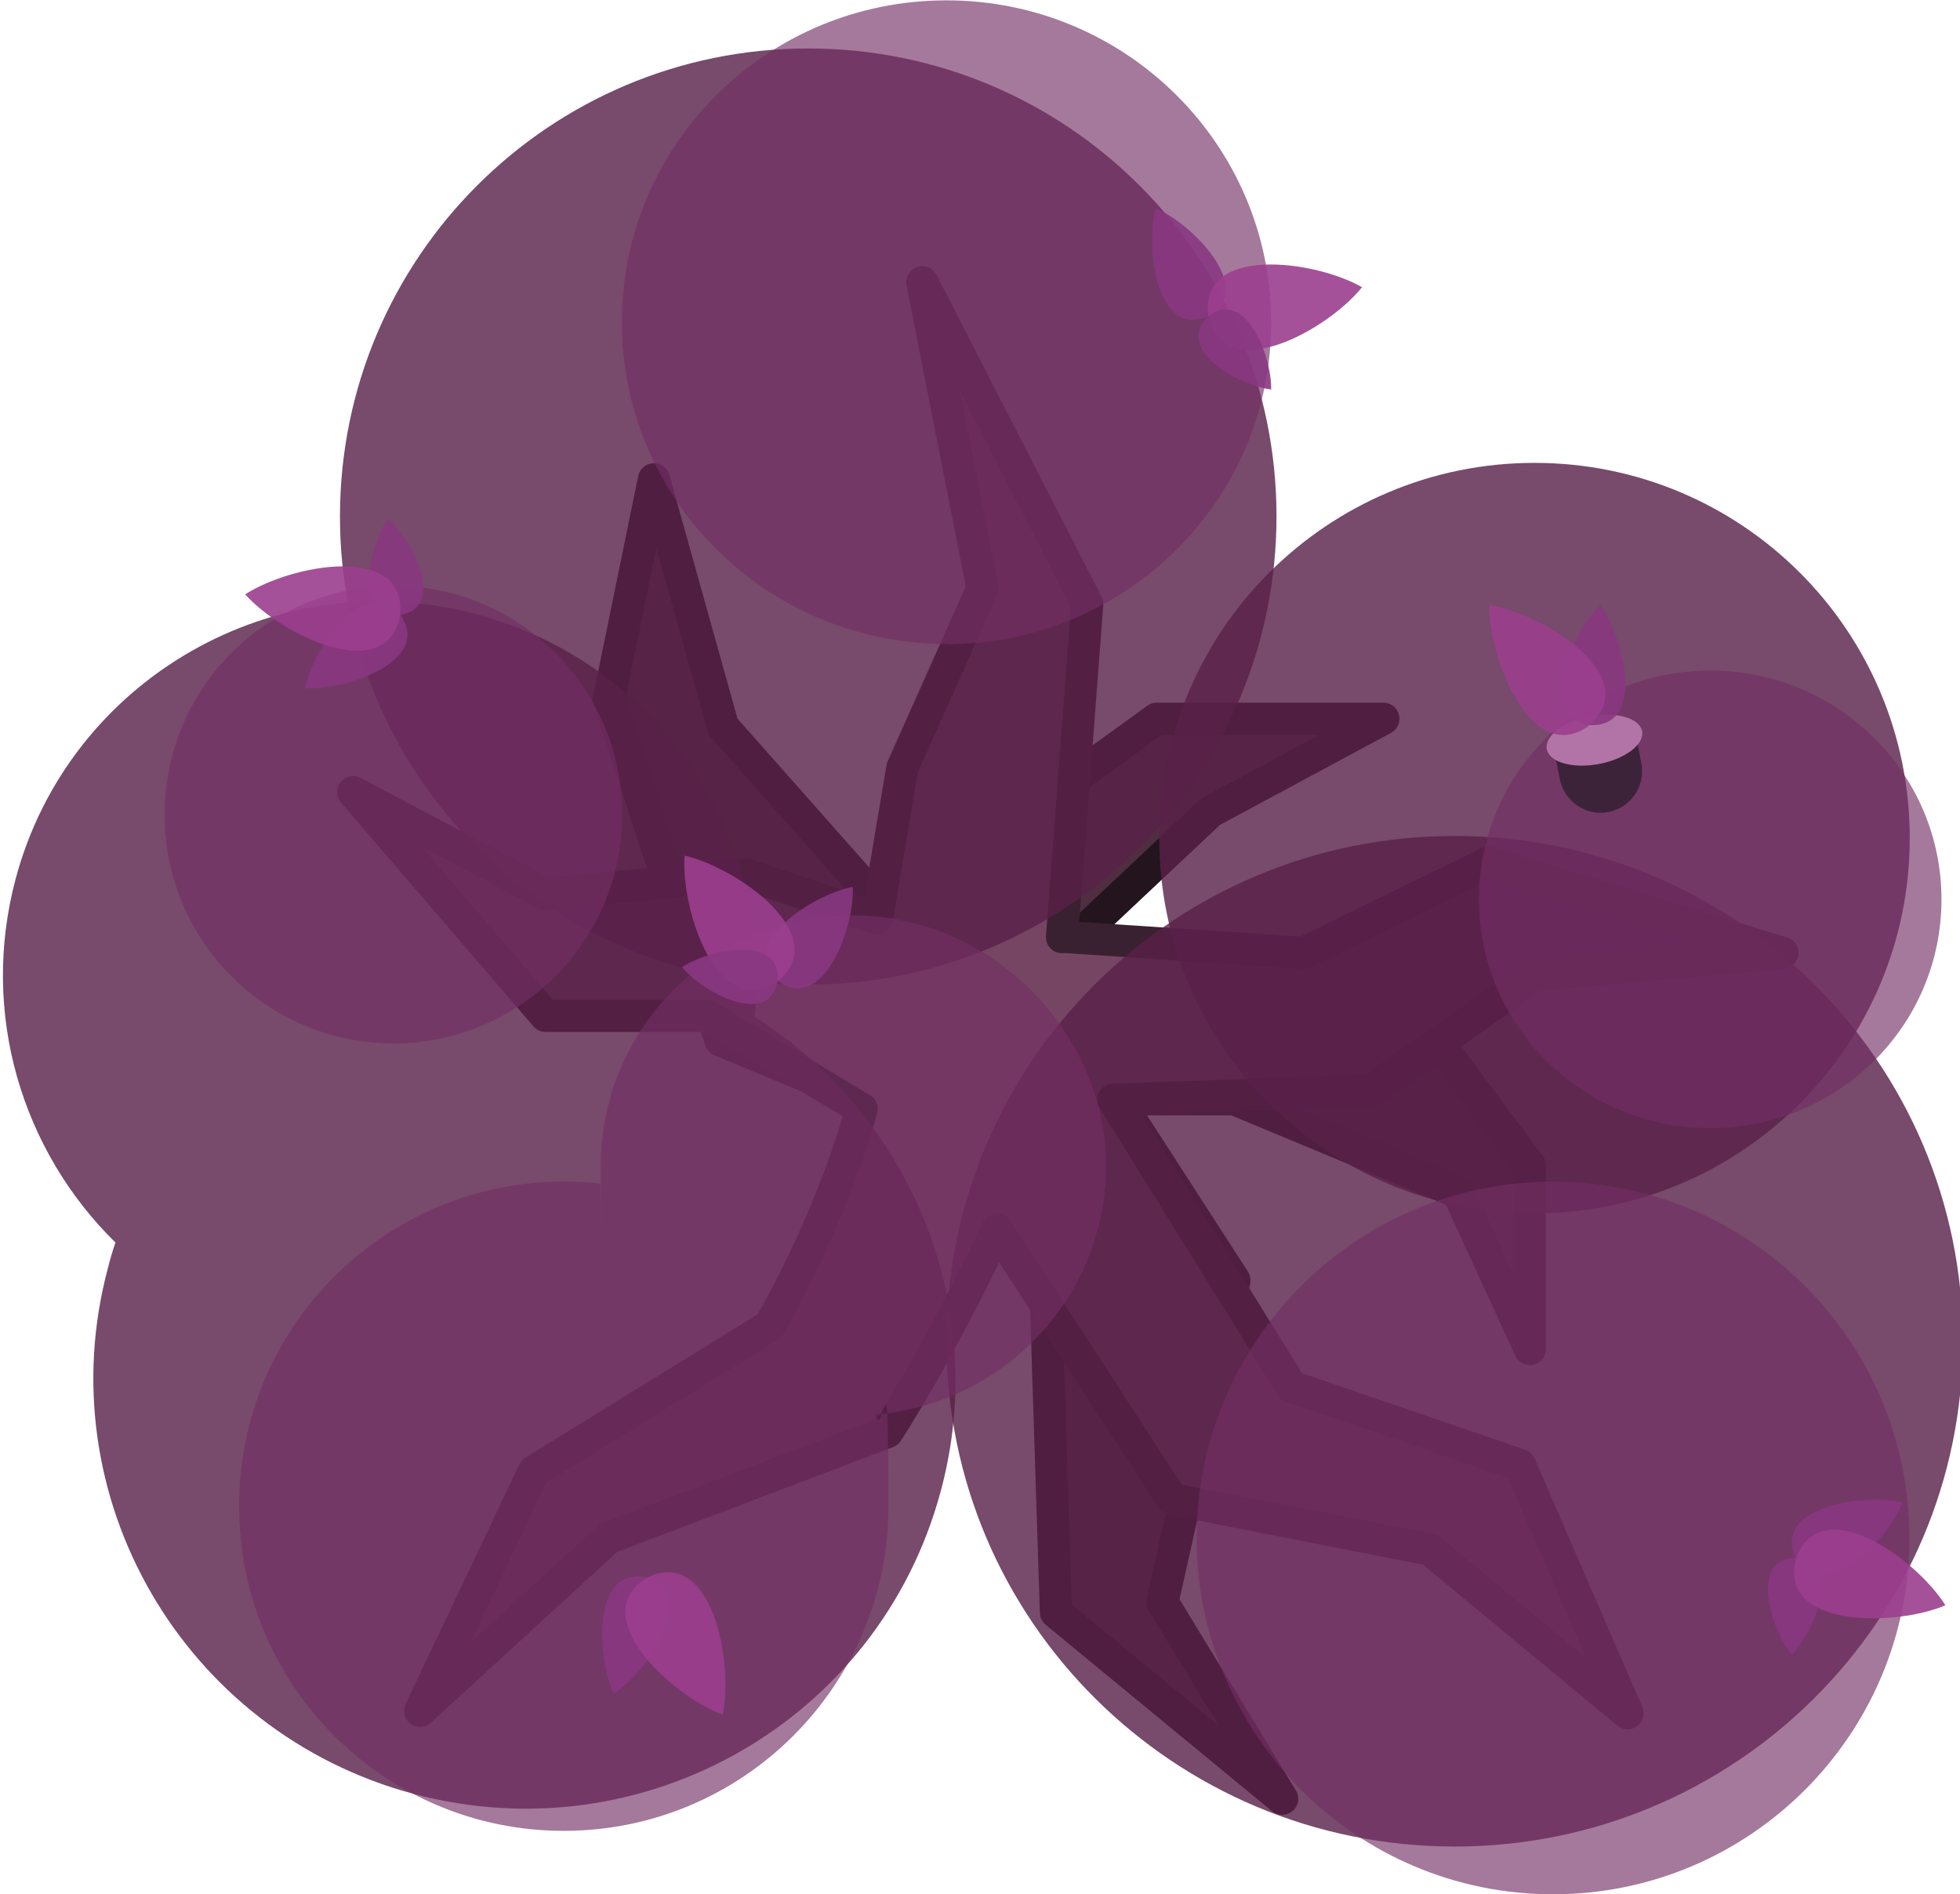
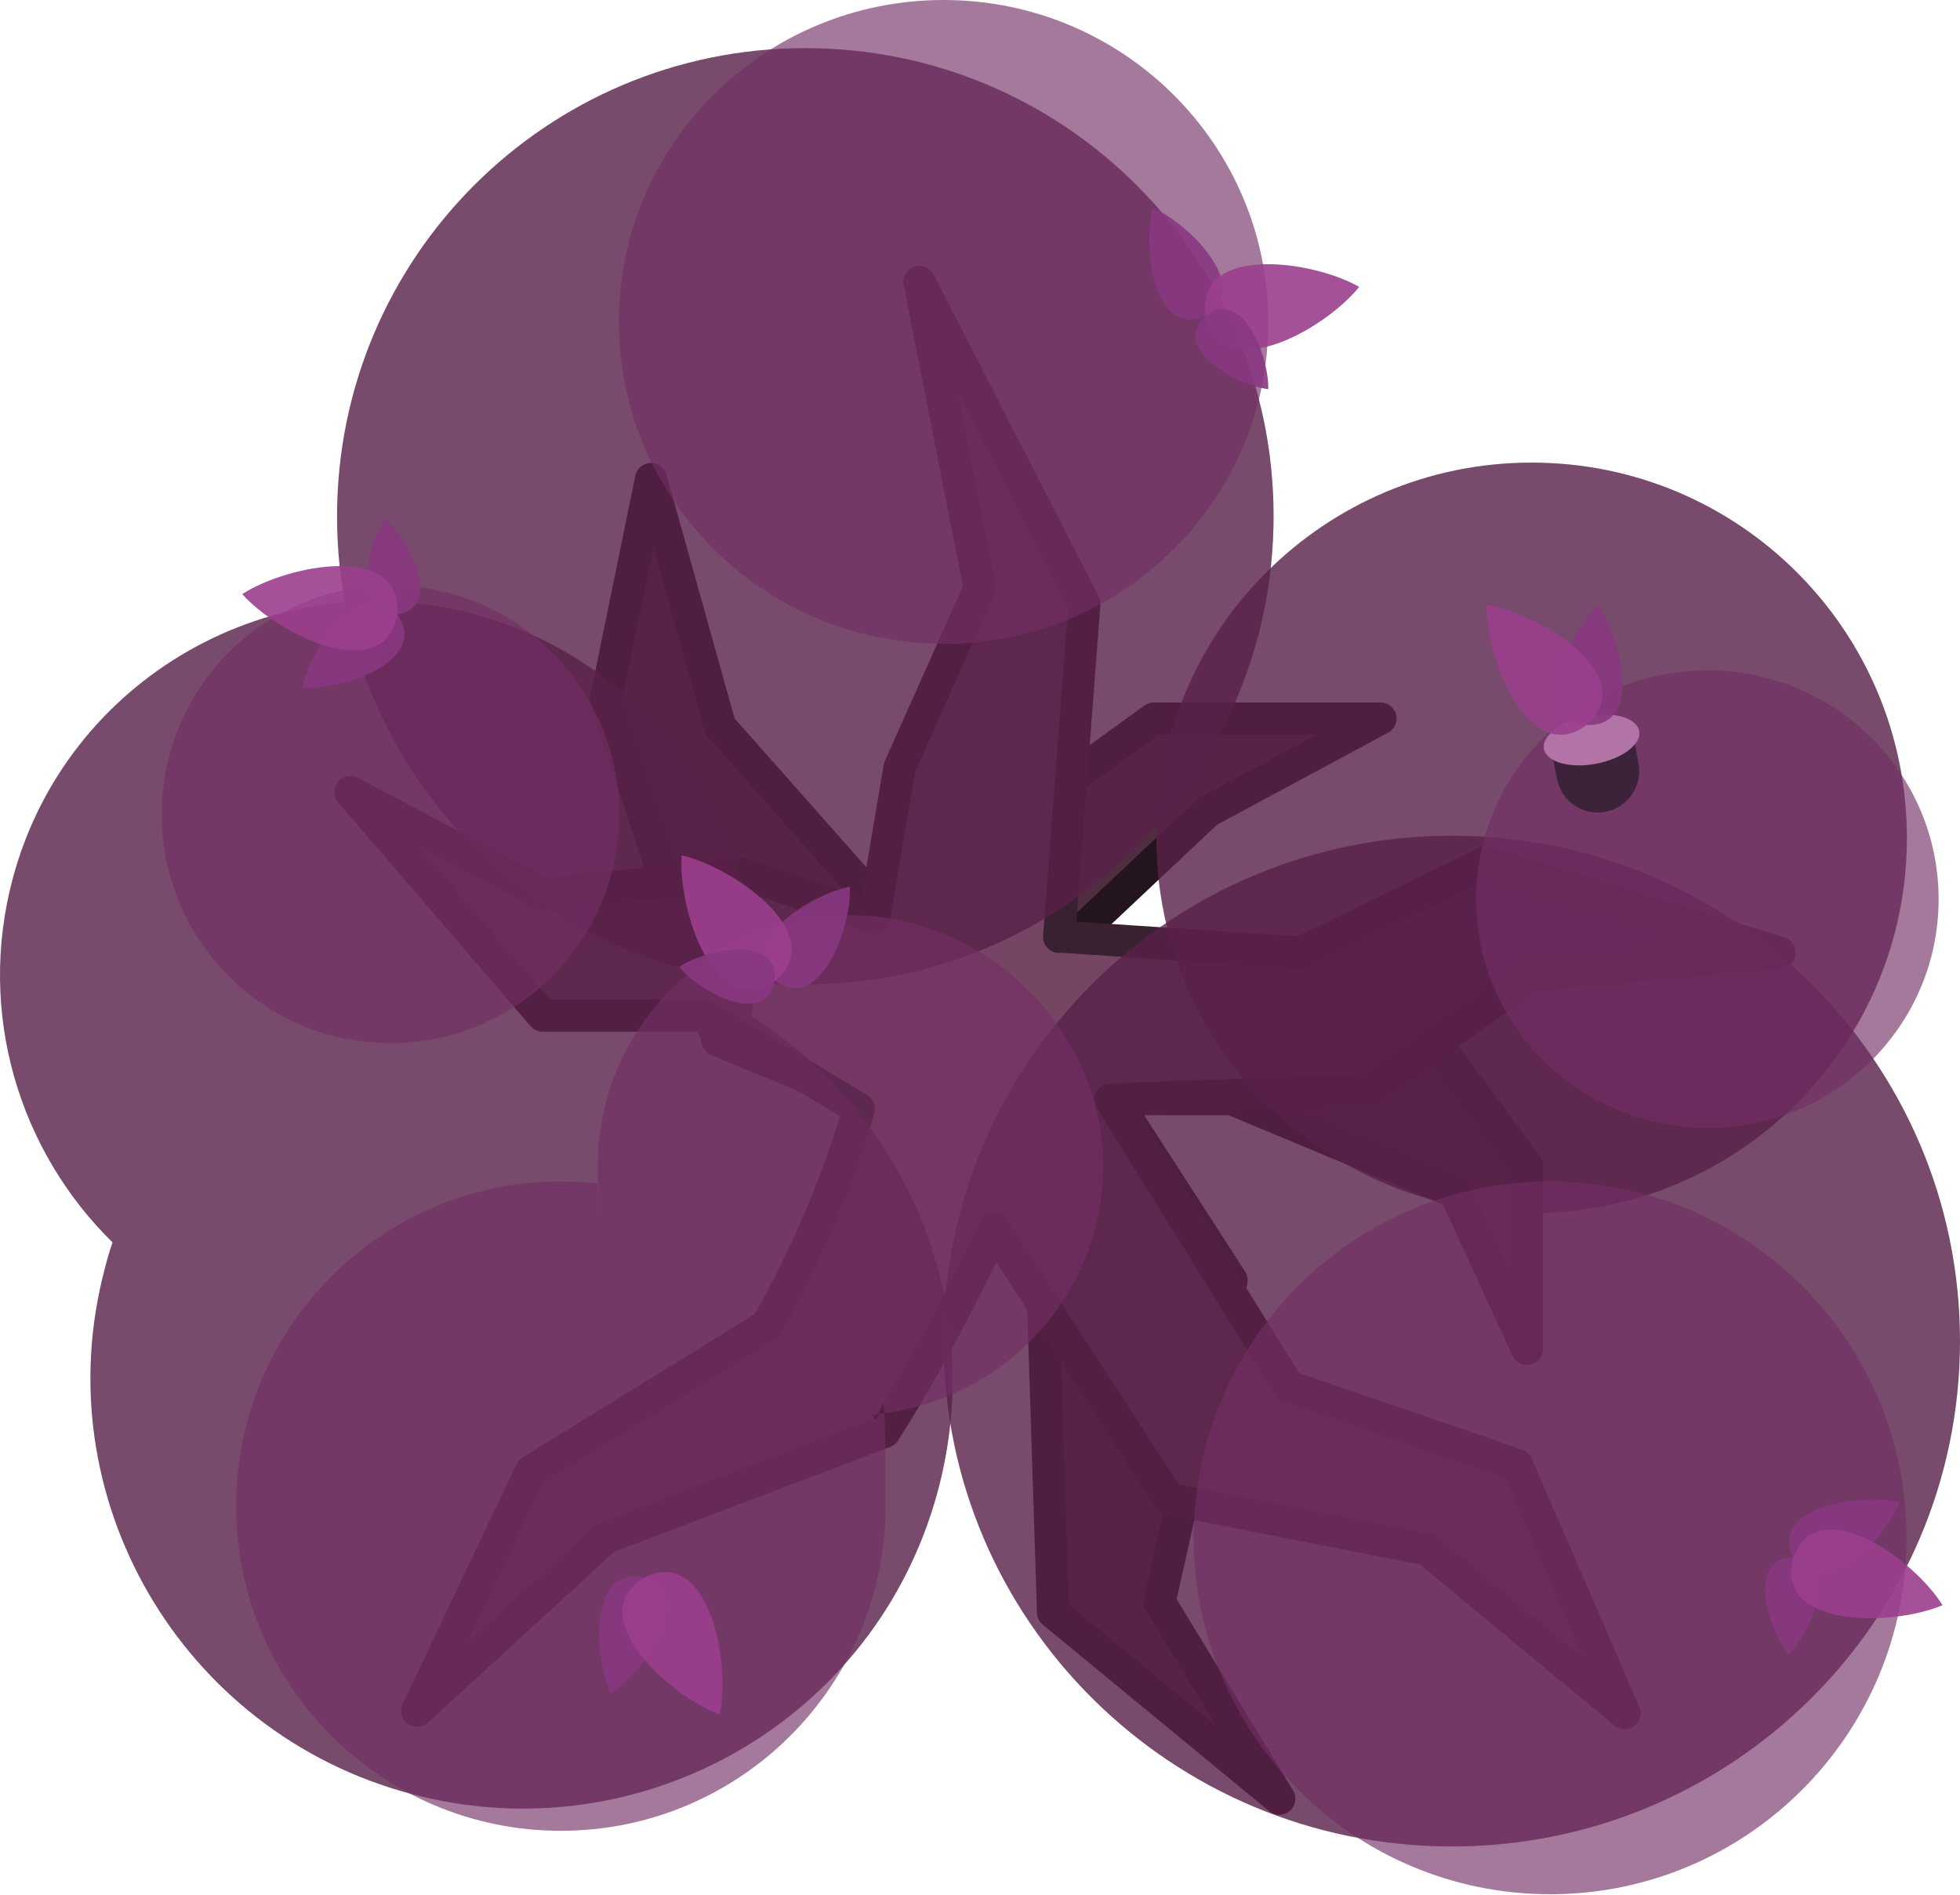
- <svg xmlns="http://www.w3.org/2000/svg" id="Layer_1" version="1.1" viewBox="0 0 550 531.5">
-   <defs>
-     <style>
-       .st0 {
-         fill: #4f2e42;
-         stroke: #23141e;
-         stroke-linecap: round;
-         stroke-width: 9px;
-       }
- 
-       .st0, .st1 {
-         stroke-linejoin: round;
-       }
- 
-       .st2 {
-         fill: #893881;
-         fill-opacity: .9;
-       }
- 
-       .st3, .st4, .st5, .st6 {
-         isolation: isolate;
-       }
- 
-       .st3, .st5 {
-         fill: #722d63;
-         fill-opacity: .8;
-         opacity: .8;
-       }
- 
-       .st4, .st5 {
-         fill-rule: evenodd;
-       }
- 
-       .st4, .st6 {
-         fill: #592148;
-         fill-opacity: .9;
-         opacity: .9;
-       }
- 
-       .st7 {
-         fill: #3d2339;
-       }
- 
-       .st8 {
-         fill: #b274a6;
-       }
- 
-       .st9 {
-         fill: #9b3e8e;
-         fill-opacity: .9;
-       }
- 
-       .st1 {
-         fill: #774564;
-         stroke: #3a2131;
-         stroke-linecap: square;
-         stroke-width: 9px;
-       }
-     </style>
-   </defs>
-   <path class="st0" d="M324.6,201.7l-75.4,54.5-46.3-52.3-19.4-69.4-12.7,62,31.4,95.5,39.6,16.4,51.5,50.8,3,93.3,63.5,52.3-33.6-55.2,20.2-90.3-32.8-50.8h32.8l62.7,26.1,20.2,44v-51.5l-26.1-35.1-100.8-29.1,37.3-35.1,48.5-26.1h-63.4Z" />
-   <path class="st1" d="M298.1,262.9l67.7,4.5,51.8-25.3,82.6,25.3-69.3,6.2-46.3,32.4-72.2,2.6,50,80.5,64.1,22,30.2,69.7-55.4-45.9-72.4-14.2-49.1-75.6c-17.2,36.3-30.8,56.8-30.8,56.8l-78.2,29.7-52.9,48.5,31.9-67.2,66.1-40.8s16.4-27.3,25.9-60.9l-43.5-26.1h-45.2l-54-62.8,54,28.6,56.2-5.5,36.8,12.3,7.1-42.2,22.5-50.4-16.9-85.9,46.3,90.3-7.1,93.5Z" />
-   <path class="st6" d="M226.8,276.3c72.6,0,131.4-58.8,131.4-131.4S299.4,13.6,226.8,13.6,95.4,72.4,95.4,145s58.8,131.4,131.4,131.4h0ZM408.2,518.2c78.7,0,142.6-63.5,142.6-141.8s-63.8-141.8-142.6-141.8-142.6,63.5-142.6,141.8,63.8,141.8,142.6,141.8h0Z" />
-   <path class="st6" d="M430.6,340.5c58.1,0,105.3-47.1,105.3-105.3s-47.1-105.3-105.3-105.3-105.3,47.1-105.3,105.3,47.1,105.3,105.3,105.3h0Z" />
-   <path class="st4" d="M211.7,285.5c5.5-50.7-26.8-99.4-77.9-113.1-56.4-15.1-114.4,18.1-129.4,74.2-10.1,37.8,1.8,76.4,28,102.1-.8,2.3-1.5,4.7-2.1,7.1-17.2,64.2,21.2,130.3,85.7,147.6,64.6,17.3,130.8-20.7,148-85,14-52.1-8.7-105.5-52.2-133h0Z" />
-   <path class="st3" d="M265.6,180.8c50.3,0,91.1-40.4,91.1-90.3S315.9.1,265.6.1s-91.1,40.4-91.1,90.3,40.8,90.3,91.1,90.3h0ZM435.8,531.6c55.2,0,100-44.8,100-100s-44.8-100-100-100-100,44.8-100,100,44.8,100,100,100h0ZM110.4,292.8c35.5,0,64.2-28.7,64.2-64.2s-28.7-64.2-64.2-64.2-64.2,28.7-64.2,64.2,28.7,64.2,64.2,64.2ZM479.9,316.6c35.9,0,64.9-28.7,64.9-64.2s-29.1-64.2-64.9-64.2-64.9,28.7-64.9,64.2,29.1,64.2,64.9,64.2Z" />
-   <path class="st5" d="M245.5,397c36.3-3,64.9-33.2,64.9-69.9s-31.7-70.2-70.9-70.2-70.9,31.4-70.9,70.2,0,3.4.2,5.1c-3.5-.4-7.1-.6-10.6-.6-50.3,0-91.1,40.8-91.1,91.1s40.8,91.1,91.1,91.1,91.1-40.8,91.1-91.1-1.3-17.5-3.7-25.6h0Z" />
-   <path class="st2" d="M239.3,248.9c-11.5,2.2-32.8,16.2-21,26.4,12.6,9.2,21.5-14.7,21-26.4h0s0,0,0,0h0Z" />
-   <path class="st9" d="M192.1,240.1h0c-1.1,15.2,9.2,46.7,26.1,35.3,15.8-12.8-11.3-31.9-26.1-35.3h0s0,0,0,0c0,0,0,0,0,0h0Z" />
-   <path class="st2" d="M191.4,271.4h0c6.1,7.4,24.3,16.9,26.8,4,1.4-13-18.8-9.3-26.8-4h0s0,0,0,0c0,0,0,0,0,0h0Z" />
-   <path class="st2" d="M533.9,421.6c-4.4,10.9-22.1,29.1-30,15.6-6.6-14.2,18.6-18.2,30-15.6h0s0,0,0,0h0Z" />
-   <path class="st2" d="M502.8,464.3h0c-6.1-7.4-11.9-27.1,1.2-27.1,13.1,1.1,5.5,20.2-1.2,27.1,0,0,0,0,0,0h0Z" />
-   <path class="st9" d="M545.9,450.5h0c-14,6-47.2,6.5-41.9-13.2,7-19.2,33.9.3,41.9,13.2h0s0,0,0,0c0,0,0,0,0,0Z" />
-   <path class="st7" d="M435.5,207.2l22.9-4.3,2.2,11.4c1.2,6.3-3,12.4-9.3,13.6-6.3,1.2-12.4-3-13.6-9.3l-2.2-11.4Z" />
-   <ellipse class="st8" cx="447.4" cy="207.9" rx="13.6" ry="6.8" transform="translate(-30.8 86.5) rotate(-10.7)" />
-   <path class="st2" d="M449.1,169.8c-8.3,8.2-18.4,31.6-2.9,33.7,15.6.6,9.7-24.1,2.9-33.6h0s0,0,0,0h0Z" />
-   <path class="st9" d="M417.9,169.8h0c-.2,15.2,12.1,46,28.3,33.6,15-13.8-13.2-31.2-28.3-33.6h0s0,0,0,0c0,0,0,0,0,0h0Z" />
-   <path class="st2" d="M172.2,475.3c9.8-6.5,24.1-27.5,9.3-32.5-15.2-3.6-14.2,21.8-9.3,32.5h0s0,0,0,0h0Z" />
-   <path class="st9" d="M202.8,481.2h0c3.1-14.9-3.1-47.5-21.3-38.4-17.4,10.7,7,33.1,21.3,38.4h0s0,0,0,0c0,0,0,0,0,0h0Z" />
-   <path class="st2" d="M85.6,193.1c2.4-11.4,16.8-32.5,26.8-20.5,8.9,12.8-15.1,21.2-26.8,20.5h0s0,0,0,0h0Z" />
-   <path class="st2" d="M108.8,145.7h0c7.3,6.2,16.4,24.6,3.5,26.9-13.1,1.2-8.9-19-3.5-26.9,0,0,0,0,0,0h0Z" />
-   <path class="st9" d="M68.8,166.8h0c12.8-8.3,45.3-14.6,43.5,5.8-3.6,20.1-33.4,5.6-43.5-5.8h0s0,0,0,0c0,0,0,0,0,0Z" />
-   <path class="st2" d="M324.3,58.4c10.7,4.7,28.4,23,14.7,30.4-14.4,6.2-17.7-19.1-14.7-30.4h0s0,0,0,0Z" />
-   <path class="st9" d="M382.2,80.6h0c-9.5,11.9-38.4,28.1-43.1,8.2-2.9-20.2,29.9-15.8,43.1-8.2h0s0,0,0,0c0,0,0,0,0,0h0Z" />
-   <path class="st2" d="M356.7,109.3h0c-9.5-1.2-27.2-11.5-17.7-20.5,10.3-8.1,17.9,10.9,17.7,20.5,0,0,0,0,0,0Z" />
+ <svg xmlns="http://www.w3.org/2000/svg" width="549.977" height="531.5" viewBox="0 0 145.515 140.626" version="1.1" id="svg1">
+   <defs id="defs1" />
+   <g id="layer1" transform="translate(-71.96667,-28.83958)">
+     <path class="st0" d="m 157.633,82.18 -19.95,14.42 -12.25,-13.838 -5.133,-18.362 -3.36,16.404 8.308,25.268 10.477,4.339 13.626,13.441 0.794,24.686 16.801,13.838 -8.89,-14.605 5.345,-23.892 -8.678,-13.441 h 8.678 l 16.589,6.906 5.345,11.642 v -13.626 l -6.906,-9.287 -26.67,-7.699 9.869,-9.287 12.832,-6.906 h -16.775 z" id="path1" style="fill:#4f2e42;stroke:#23141e;stroke-width:2.381px;stroke-linecap:round;stroke-linejoin:round" />
+     <path class="st1" d="m 150.621,98.372 17.912,1.191 13.705,-6.694 21.855,6.694 -18.336,1.64 -12.25,8.572 -19.103,0.688 13.229,21.299 16.96,5.821 7.99,18.441 -14.658,-12.144 -19.156,-3.757 -12.991,-20.003 c -4.551,9.604 -8.149,15.028 -8.149,15.028 l -20.69,7.858 -13.996,12.832 8.44,-17.78 17.489,-10.795 c 0,0 4.339,-7.223 6.853,-16.113 l -11.509,-6.906 h -11.959 l -14.287,-16.616 14.287,7.567 14.87,-1.455 9.737,3.254 1.879,-11.165 5.953,-13.335 -4.471,-22.728 12.25,23.892 -1.879,24.739 z" id="path2" style="fill:#774564;stroke:#3a2131;stroke-width:2.381px;stroke-linecap:square;stroke-linejoin:round" />
+     <path class="st6" d="m 131.756,101.918 c 19.209,0 34.766,-15.558 34.766,-34.766 0,-19.209 -15.557,-34.74 -34.766,-34.74 -19.209,0 -34.766,15.557 -34.766,34.766 0,19.209 15.558,34.766 34.766,34.766 v 0 z m 47.995,64.003 c 20.823,0 37.73,-16.801 37.73,-37.518 0,-20.717 -16.88,-37.518 -37.73,-37.518 -20.849,0 -37.73,16.801 -37.73,37.518 0,20.717 16.88,37.518 37.73,37.518 z" id="path3" style="opacity:0.9;isolation:isolate;fill:#592148;fill-opacity:0.9;stroke-width:0.265" />
+     <path class="st6" d="m 185.678,118.904 c 15.372,0 27.861,-12.462 27.861,-27.861 0,-15.399 -12.462,-27.861 -27.861,-27.861 -15.399,0 -27.861,12.462 -27.861,27.861 0,15.399 12.462,27.861 27.861,27.861 z" id="path4" style="opacity:0.9;isolation:isolate;fill:#592148;fill-opacity:0.9;stroke-width:0.265" />
+     <path class="st4" d="m 127.761,104.352 c 1.455,-13.414 -7.091,-26.3 -20.611,-29.924 -14.923,-3.995 -30.268,4.789 -34.237,19.632 -2.672,10.001 0.476,20.214 7.408,27.014 -0.212,0.609 -0.397,1.244 -0.556,1.879 -4.551,16.986 5.609,34.475 22.675,39.053 17.092,4.577 34.608,-5.477 39.158,-22.49 3.704,-13.785 -2.302,-27.914 -13.811,-35.19 v 0 z" id="path5" style="opacity:0.9;isolation:isolate;fill:#592148;fill-opacity:0.9;fill-rule:evenodd;stroke-width:0.265" />
+     <path class="st3" d="m 142.022,76.65 c 13.309,0 24.104,-10.689 24.104,-23.892 0,-13.203 -10.795,-23.918 -24.104,-23.918 -13.309,0 -24.104,10.689 -24.104,23.892 0,13.203 10.795,23.892 24.104,23.892 v 0 z m 45.032,92.816 c 14.605,0 26.458,-11.853 26.458,-26.458 0,-14.605 -11.853,-26.458 -26.458,-26.458 -14.605,0 -26.458,11.853 -26.458,26.458 0,14.605 11.853,26.458 26.458,26.458 z m -86.095,-63.182 c 9.393,0 16.986,-7.594 16.986,-16.986 0,-9.393 -7.594,-16.986 -16.986,-16.986 -9.393,0 -16.986,7.594 -16.986,16.986 0,9.393 7.594,16.986 16.986,16.986 z m 97.764,6.297 c 9.499,0 17.171,-7.594 17.171,-16.986 0,-9.393 -7.699,-16.986 -17.171,-16.986 -9.472,0 -17.171,7.594 -17.171,16.986 0,9.393 7.699,16.986 17.171,16.986 z" id="path6" style="opacity:0.8;isolation:isolate;fill:#722d63;fill-opacity:0.8;stroke-width:0.265" />
+     <path class="st5" d="m 136.704,133.853 c 9.604,-0.794 17.171,-8.784 17.171,-18.494 0,-9.71 -8.387,-18.574 -18.759,-18.574 -10.372,0 -18.759,8.308 -18.759,18.574 0,10.266 0,0.9 0.053,1.349 -0.926,-0.106 -1.879,-0.159 -2.805,-0.159 -13.309,0 -24.104,10.795 -24.104,24.104 0,13.309 10.795,24.104 24.104,24.104 13.309,0 24.104,-10.795 24.104,-24.104 0,-13.309 -0.344,-4.63 -0.979,-6.773 v 0 z" id="path7" style="opacity:0.8;isolation:isolate;fill:#722d63;fill-opacity:0.8;fill-rule:evenodd;stroke-width:0.265" />
+     <path class="st2" d="m 135.064,94.668 c -3.043,0.582 -8.678,4.286 -5.556,6.985 3.334,2.434 5.689,-3.889 5.556,-6.985 z" id="path8" style="fill:#893881;fill-opacity:0.9;stroke-width:0.265" />
+     <path class="st9" d="m 122.575,92.34 v 0 c -0.291,4.022 2.434,12.356 6.906,9.34 4.18,-3.387 -2.99,-8.44 -6.906,-9.34 z" id="path9" style="fill:#9b3e8e;fill-opacity:0.9;stroke-width:0.265" />
+     <path class="st2" d="m 122.39,100.621 v 0 c 1.614,1.958 6.429,4.471 7.091,1.058 0.37,-3.44 -4.974,-2.461 -7.091,-1.058 z" id="path10" style="fill:#893881;fill-opacity:0.9;stroke-width:0.265" />
+     <path class="st2" d="m 213.01,140.361 c -1.164,2.884 -5.847,7.699 -7.938,4.128 -1.746,-3.757 4.921,-4.815 7.938,-4.128 z" id="path11" style="fill:#893881;fill-opacity:0.9;stroke-width:0.265" />
+     <path class="st2" d="m 204.781,151.659 v 0 c -1.614,-1.958 -3.149,-7.17 0.318,-7.17 3.466,0.291 1.455,5.345 -0.318,7.17 z" id="path12" style="fill:#893881;fill-opacity:0.9;stroke-width:0.265" />
+     <path class="st9" d="m 216.185,148.008 v 0 c -3.704,1.587 -12.488,1.72 -11.086,-3.493 1.852,-5.08 8.969,0.079 11.086,3.493 z" id="path13" style="fill:#9b3e8e;fill-opacity:0.9;stroke-width:0.265" />
+     <path class="st7" d="m 186.975,83.635 6.059,-1.138 0.582,3.016 c 0.318,1.667 -0.794,3.281 -2.461,3.598 -1.667,0.318 -3.281,-0.794 -3.598,-2.461 z" id="path14" style="fill:#3d2339;stroke-width:0.265" />
+     <ellipse class="st8" cx="171.27" cy="117.616" rx="3.598" ry="1.799" transform="rotate(-10.7)" id="ellipse14" style="fill:#b274a6;stroke-width:0.265" />
+     <path class="st2" d="m 190.573,73.739 c -2.196,2.17 -4.868,8.361 -0.767,8.916 4.128,0.159 2.566,-6.376 0.767,-8.89 v 0 c 0,0 0,0 0,0 v 0 z" id="path15" style="fill:#893881;fill-opacity:0.9;stroke-width:0.265" />
+     <path class="st9" d="m 182.318,73.739 v 0 c -0.053,4.022 3.201,12.171 7.488,8.89 3.969,-3.651 -3.493,-8.255 -7.488,-8.89 z" id="path16" style="fill:#9b3e8e;fill-opacity:0.9;stroke-width:0.265" />
+     <path class="st2" d="m 117.31,154.57 c 2.593,-1.72 6.376,-7.276 2.461,-8.599 -4.022,-0.953 -3.757,5.768 -2.461,8.599 z" id="path17" style="fill:#893881;fill-opacity:0.9;stroke-width:0.265" />
+     <path class="st9" d="m 125.406,156.131 v 0 c 0.82,-3.942 -0.82,-12.568 -5.636,-10.16 -4.604,2.831 1.852,8.758 5.636,10.16 z" id="path18" style="fill:#9b3e8e;fill-opacity:0.9;stroke-width:0.265" />
+     <path class="st2" d="m 94.397,79.904 c 0.635,-3.016 4.445,-8.599 7.091,-5.424 2.355,3.387 -3.995,5.609 -7.091,5.424 z" id="path19" style="fill:#893881;fill-opacity:0.9;stroke-width:0.265" />
+     <path class="st2" d="m 100.536,67.363 v 0 c 1.931,1.64 4.339,6.509 0.926,7.117 -3.466,0.318 -2.355,-5.027 -0.926,-7.117 z" id="path20" style="fill:#893881;fill-opacity:0.9;stroke-width:0.265" />
+     <path class="st9" d="m 89.952,72.946 v 0 c 3.387,-2.196 11.986,-3.863 11.509,1.535 -0.953,5.318 -8.837,1.482 -11.509,-1.535 z" id="path21" style="fill:#9b3e8e;fill-opacity:0.9;stroke-width:0.265" />
+     <path class="st2" d="m 157.553,44.265 c 2.831,1.244 7.514,6.085 3.889,8.043 -3.81,1.64 -4.683,-5.054 -3.889,-8.043 z" id="path22" style="fill:#893881;fill-opacity:0.9;stroke-width:0.265" />
+     <path class="st9" d="m 172.873,50.139 v 0 c -2.514,3.149 -10.16,7.435 -11.404,2.17 -0.767,-5.345 7.911,-4.18 11.404,-2.17 z" id="path23" style="fill:#9b3e8e;fill-opacity:0.9;stroke-width:0.265" />
+     <path class="st2" d="m 166.126,57.732 v 0 c -2.514,-0.318 -7.197,-3.043 -4.683,-5.424 2.725,-2.143 4.736,2.884 4.683,5.424 z" id="path24" style="fill:#893881;fill-opacity:0.9;stroke-width:0.265" />
+   </g>
</svg>
